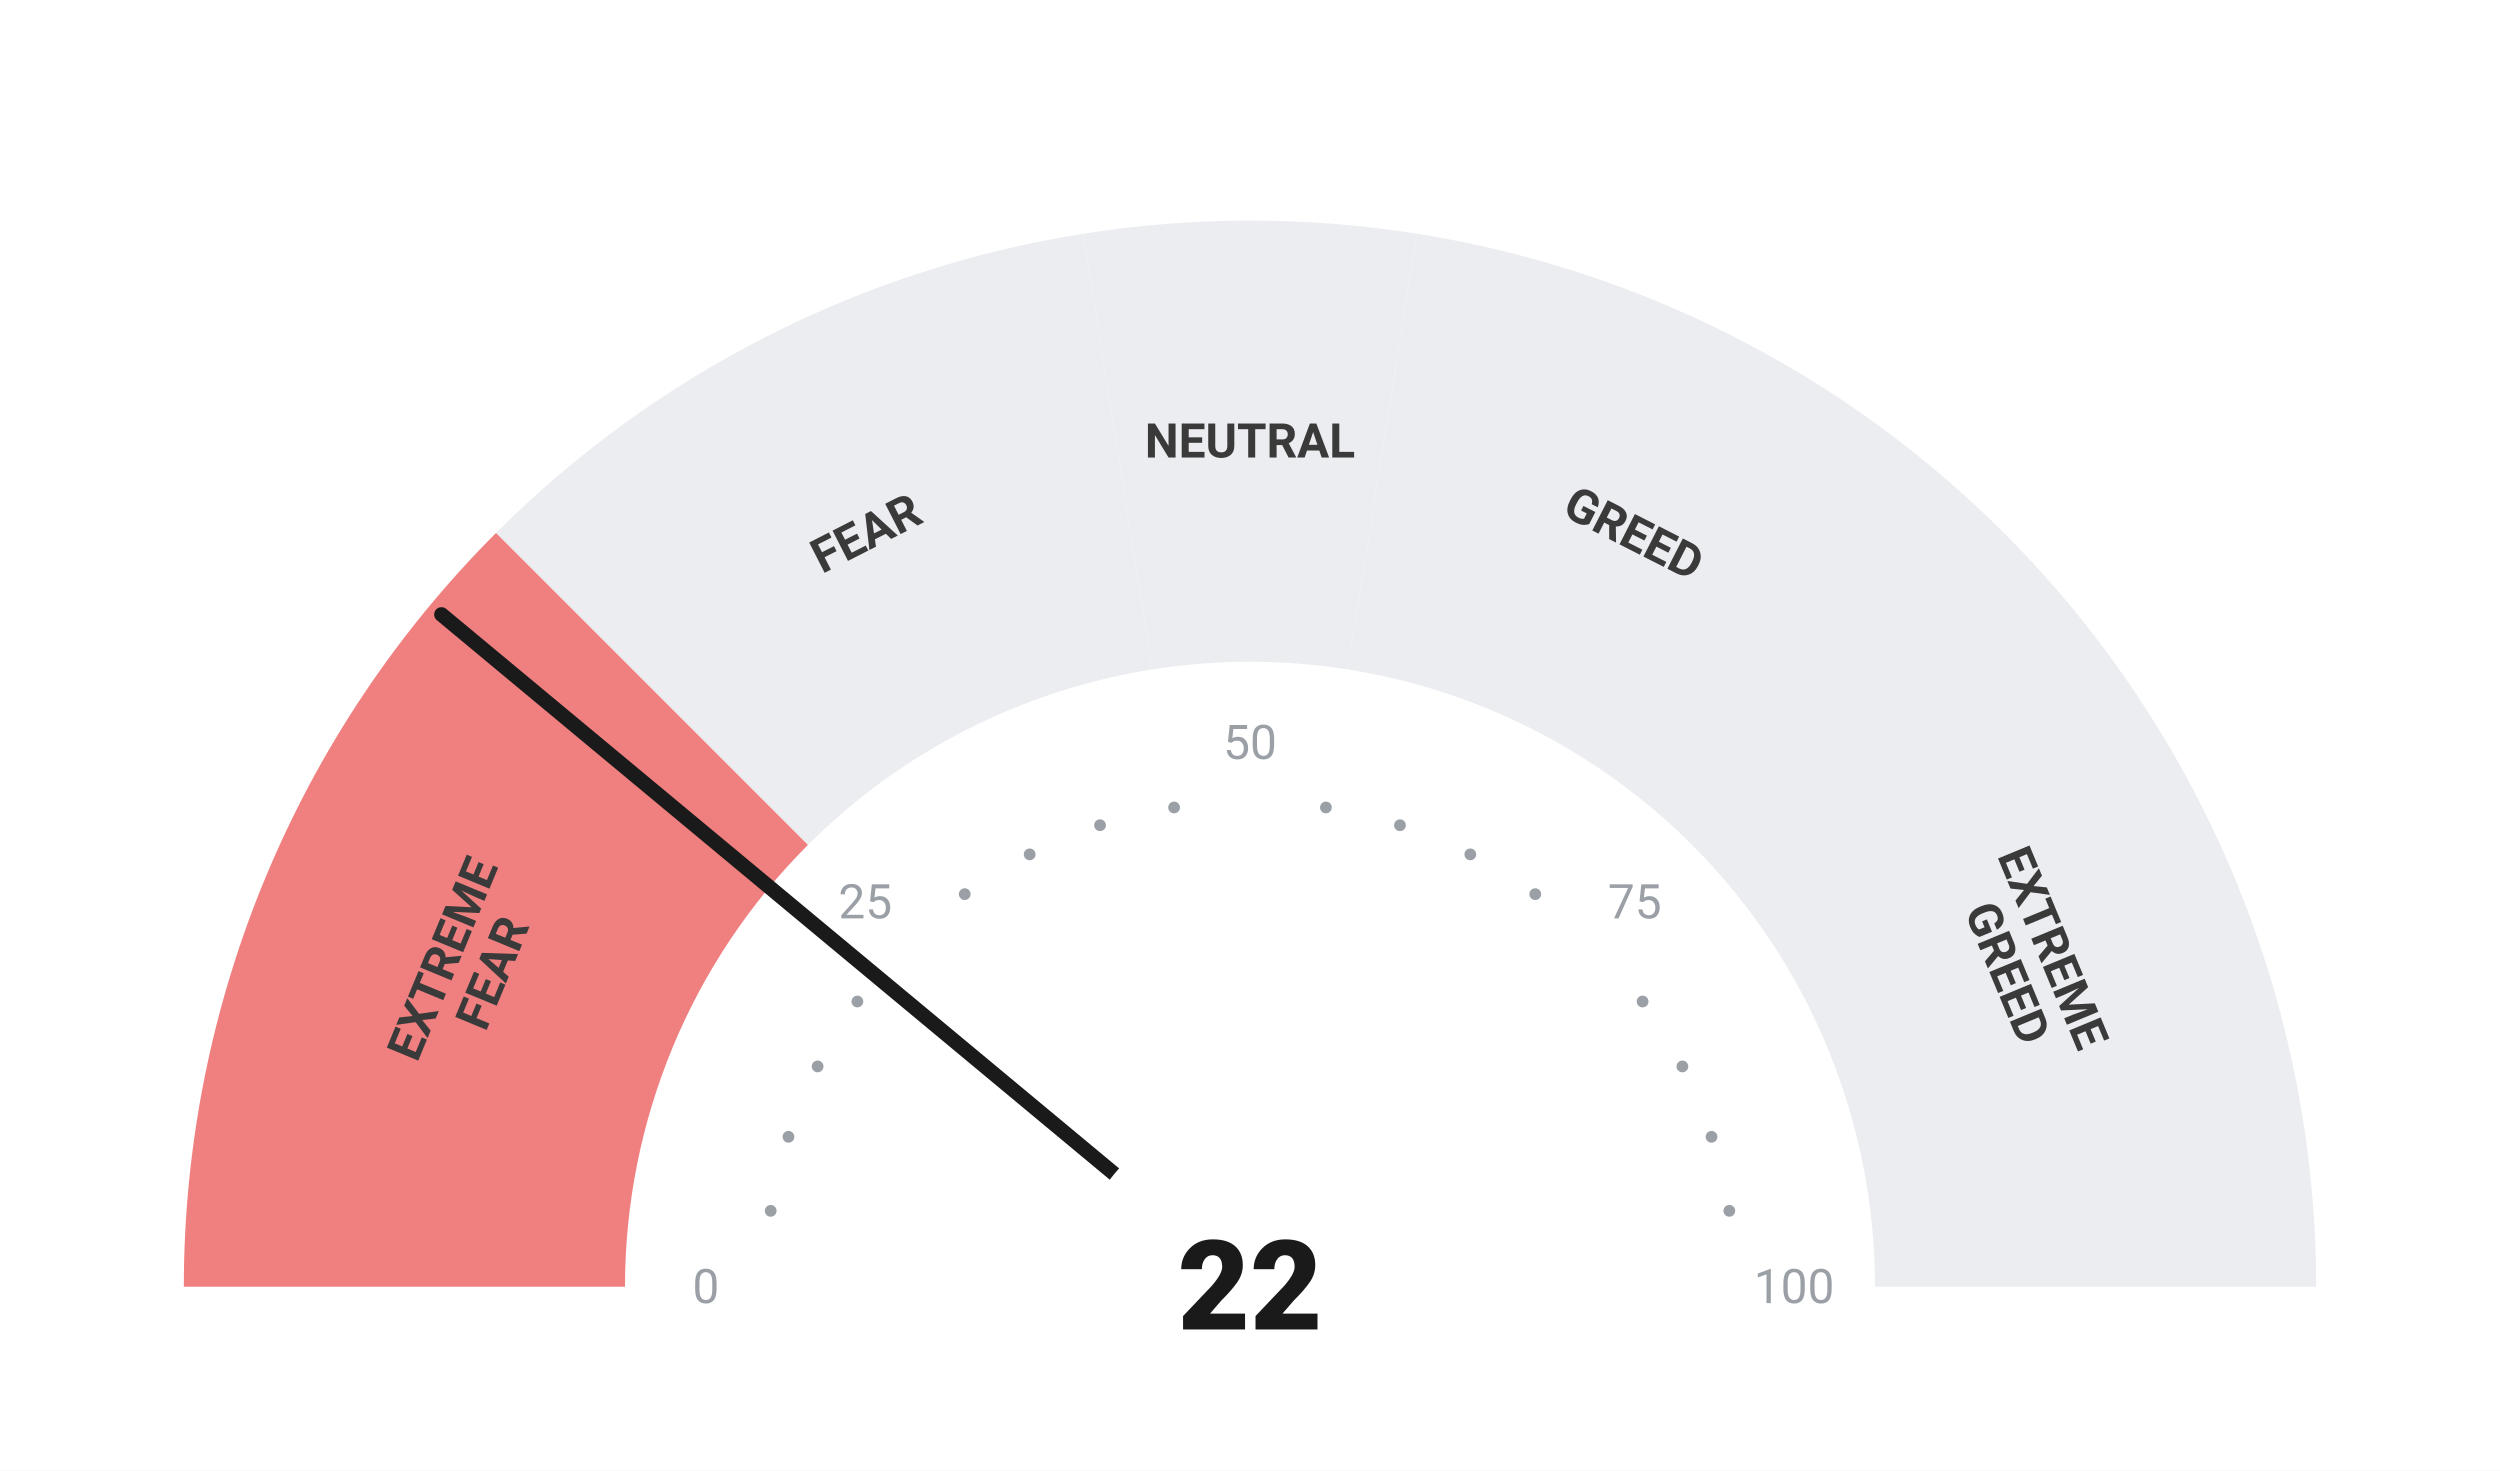
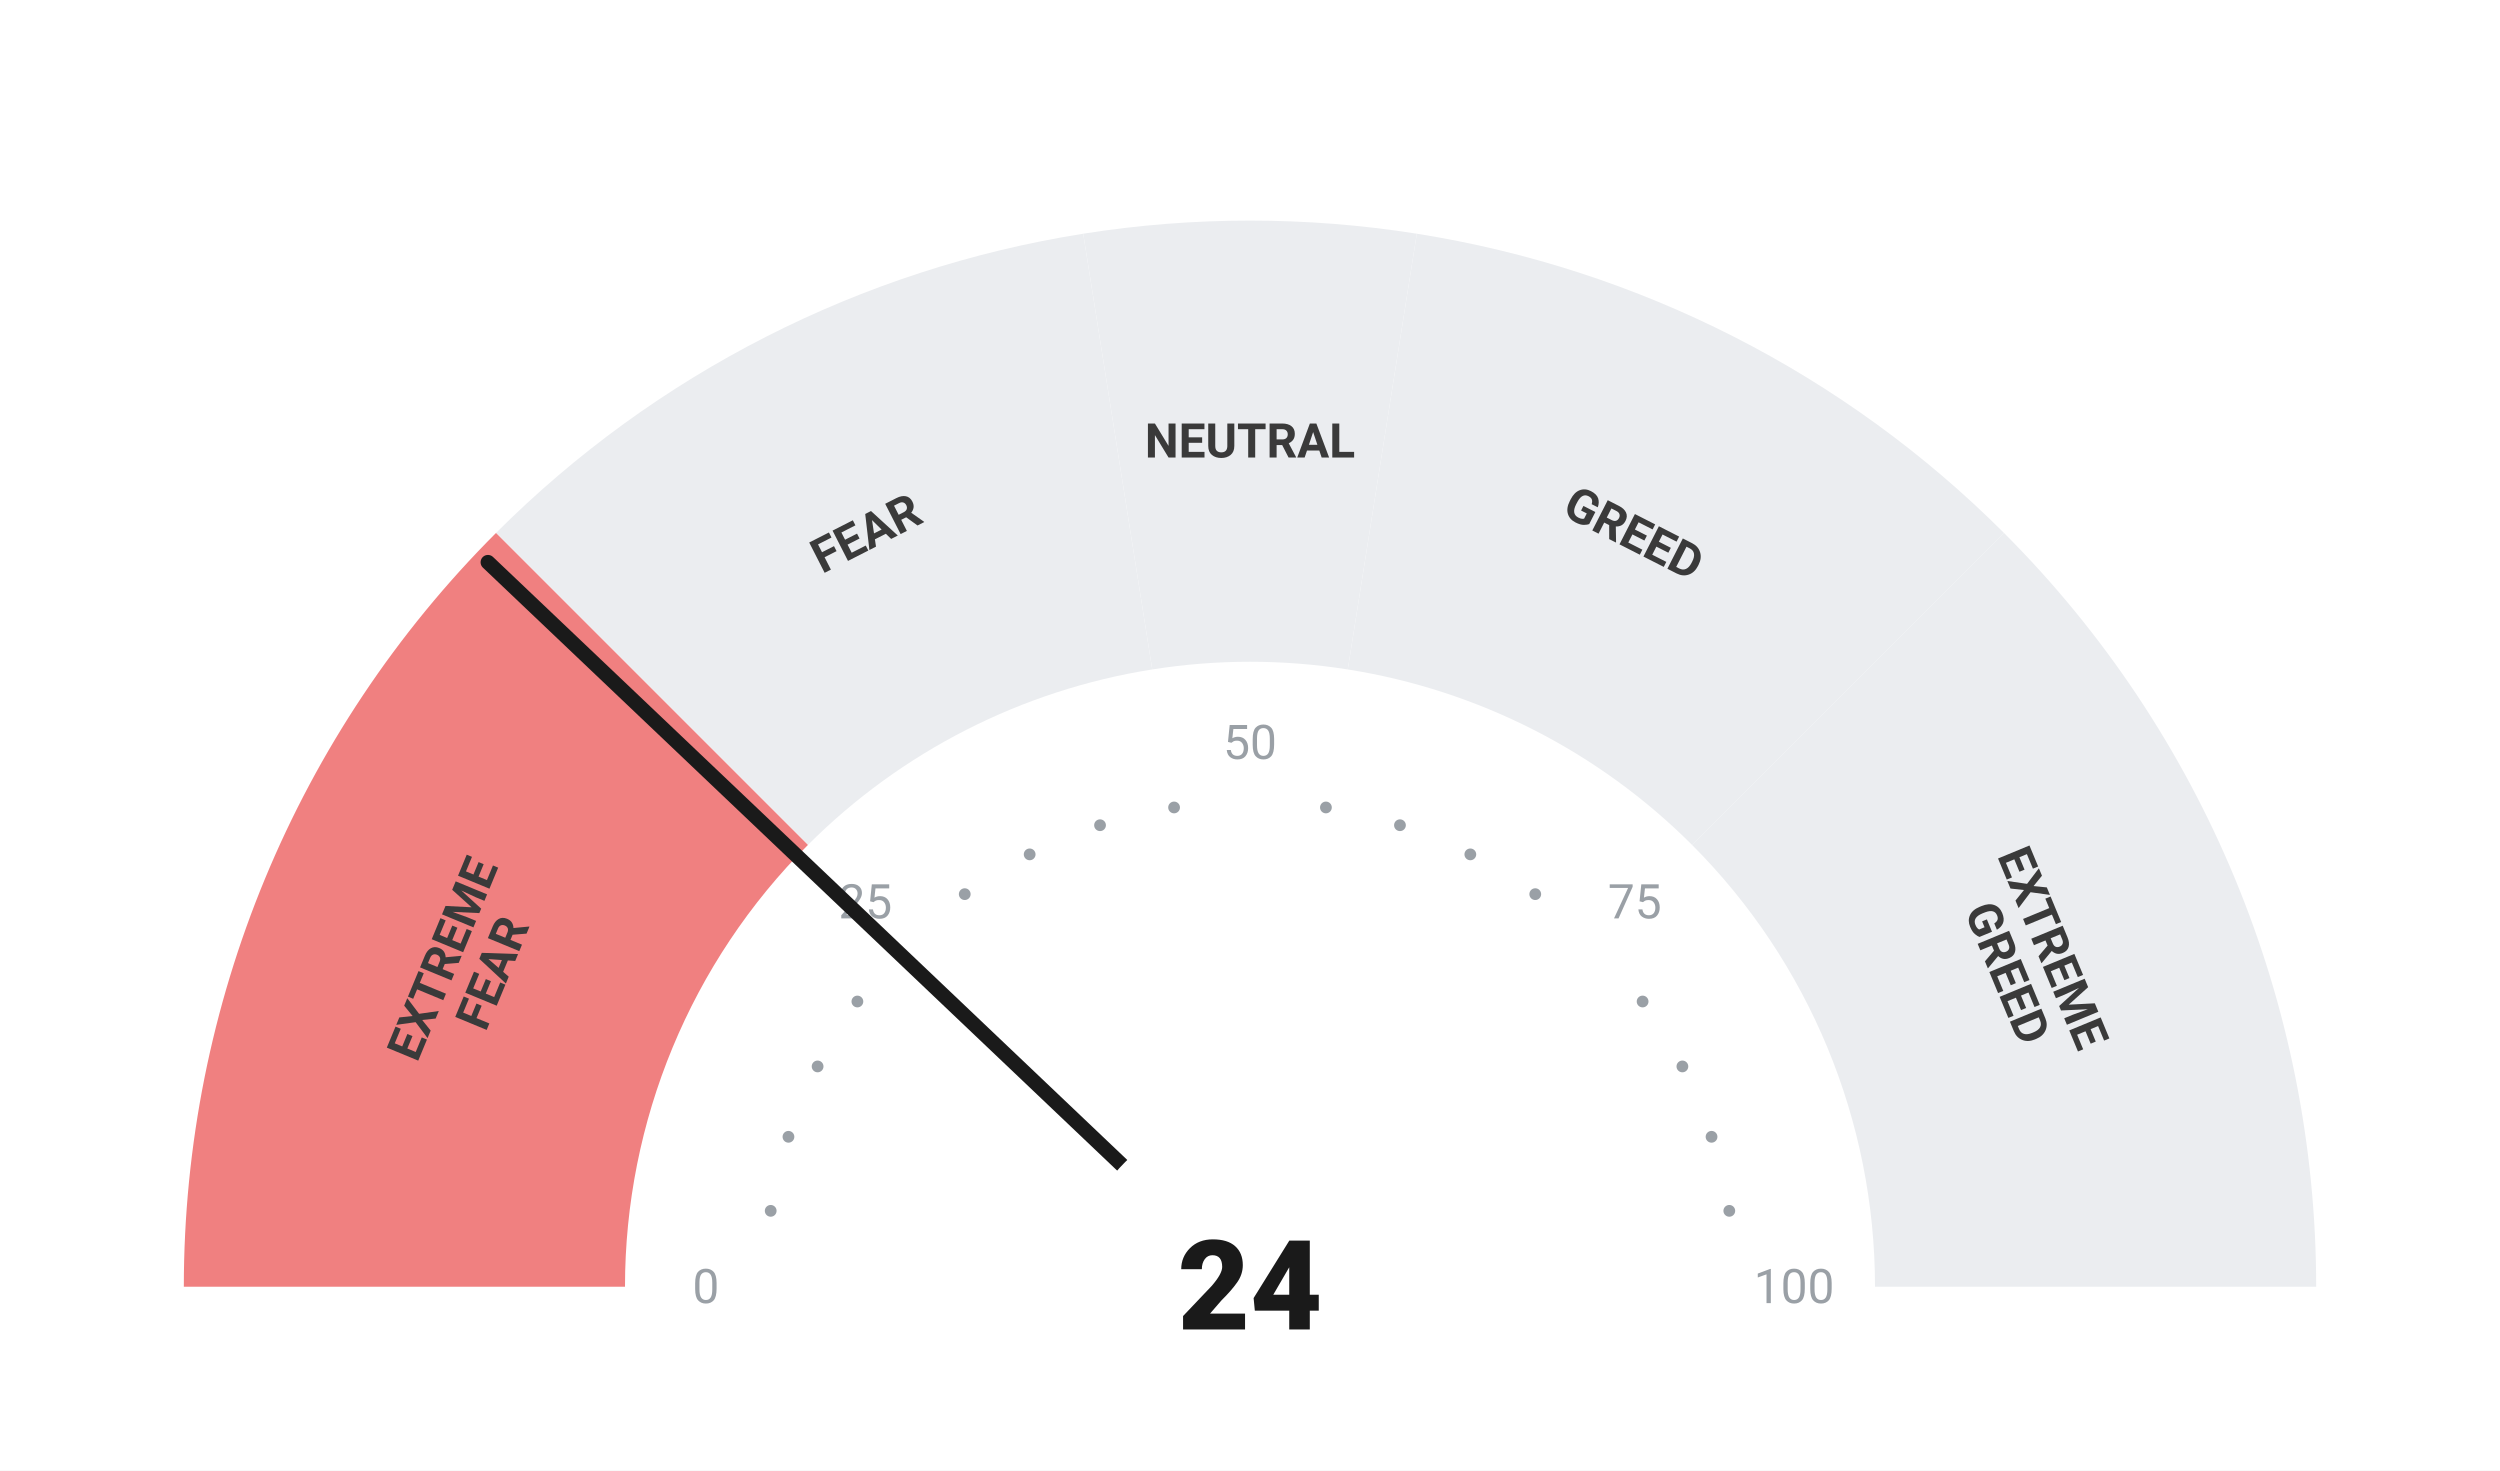
<svg xmlns="http://www.w3.org/2000/svg" viewBox="0 0 680 400" width="680" height="400">
  <rect width="680" height="400" fill="#ffffff" />
  <path d="M 50.00 350.00 A 290 290 0 0 1 134.94 144.94 L 219.79 229.79 A 170 170 0 0 0 170.00 350.00 Z" fill="#F08080" />
  <path d="M 134.94 144.94 A 290 290 0 0 1 294.63 63.57 L 313.41 182.09 A 170 170 0 0 0 219.79 229.79 Z" fill="#ebedf0" />
  <path d="M 294.63 63.57 A 290 290 0 0 1 385.37 63.57 L 366.59 182.09 A 170 170 0 0 0 313.41 182.09 Z" fill="#ebedf0" />
  <path d="M 385.37 63.57 A 290 290 0 0 1 545.06 144.94 L 460.21 229.79 A 170 170 0 0 0 366.59 182.09 Z" fill="#ebedf0" />
  <path d="M 545.06 144.94 A 290 290 0 0 1 630.00 350.00 L 510.00 350.00 A 170 170 0 0 0 460.21 229.79 Z" fill="#ebedf0" />
  <circle cx="209.63" cy="329.35" r="1.6" fill="#9aa0a6" />
  <circle cx="214.46" cy="309.21" r="1.6" fill="#9aa0a6" />
  <circle cx="222.39" cy="290.07" r="1.6" fill="#9aa0a6" />
  <circle cx="233.21" cy="272.41" r="1.6" fill="#9aa0a6" />
  <circle cx="262.41" cy="243.21" r="1.6" fill="#9aa0a6" />
  <circle cx="280.07" cy="232.39" r="1.6" fill="#9aa0a6" />
  <circle cx="299.21" cy="224.46" r="1.6" fill="#9aa0a6" />
  <circle cx="319.35" cy="219.63" r="1.6" fill="#9aa0a6" />
  <circle cx="360.65" cy="219.63" r="1.6" fill="#9aa0a6" />
  <circle cx="380.79" cy="224.46" r="1.6" fill="#9aa0a6" />
  <circle cx="399.93" cy="232.39" r="1.6" fill="#9aa0a6" />
  <circle cx="417.59" cy="243.21" r="1.6" fill="#9aa0a6" />
  <circle cx="446.79" cy="272.41" r="1.6" fill="#9aa0a6" />
  <circle cx="457.61" cy="290.07" r="1.6" fill="#9aa0a6" />
  <circle cx="465.54" cy="309.21" r="1.6" fill="#9aa0a6" />
  <circle cx="470.37" cy="329.35" r="1.6" fill="#9aa0a6" />
  <text x="192.00" y="350.00" text-anchor="middle" dominant-baseline="central" font-family="-apple-system, BlinkMacSystemFont, 'Segoe UI', Roboto, sans-serif" font-size="13" font-weight="400" fill="#9aa0a6">0</text>
  <text x="235.35" y="245.35" text-anchor="middle" dominant-baseline="central" font-family="-apple-system, BlinkMacSystemFont, 'Segoe UI', Roboto, sans-serif" font-size="13" font-weight="400" fill="#9aa0a6">25</text>
  <text x="340.00" y="202.00" text-anchor="middle" dominant-baseline="central" font-family="-apple-system, BlinkMacSystemFont, 'Segoe UI', Roboto, sans-serif" font-size="13" font-weight="400" fill="#9aa0a6">50</text>
  <text x="444.65" y="245.35" text-anchor="middle" dominant-baseline="central" font-family="-apple-system, BlinkMacSystemFont, 'Segoe UI', Roboto, sans-serif" font-size="13" font-weight="400" fill="#9aa0a6">75</text>
  <text x="488.00" y="350.00" text-anchor="middle" dominant-baseline="central" font-family="-apple-system, BlinkMacSystemFont, 'Segoe UI', Roboto, sans-serif" font-size="13" font-weight="400" fill="#9aa0a6">100</text>
  <text transform="rotate(-67.50 127.51 261.98)" x="127.51" y="261.98" text-anchor="middle" dominant-baseline="central" font-family="-apple-system, BlinkMacSystemFont, 'Segoe UI', Roboto, sans-serif" font-size="13" font-weight="700" fill="#3a3a3a">
    <tspan x="127.51" dy="-7">EXTREME</tspan>
    <tspan x="127.51" dy="14">FEAR</tspan>
  </text>
  <text transform="rotate(-27.00 235.58 145.07)" x="235.58" y="145.07" text-anchor="middle" dominant-baseline="central" font-family="-apple-system, BlinkMacSystemFont, 'Segoe UI', Roboto, sans-serif" font-size="13" font-weight="700" fill="#3a3a3a">
    <tspan x="235.58" dy="0">FEAR</tspan>
  </text>
  <text transform="rotate(0.00 340.00 120.00)" x="340.00" y="120.00" text-anchor="middle" dominant-baseline="central" font-family="-apple-system, BlinkMacSystemFont, 'Segoe UI', Roboto, sans-serif" font-size="13" font-weight="700" fill="#3a3a3a">
    <tspan x="340.00" dy="0">NEUTRAL</tspan>
  </text>
  <text transform="rotate(27.00 444.42 145.07)" x="444.42" y="145.07" text-anchor="middle" dominant-baseline="central" font-family="-apple-system, BlinkMacSystemFont, 'Segoe UI', Roboto, sans-serif" font-size="13" font-weight="700" fill="#3a3a3a">
    <tspan x="444.42" dy="0">GREED</tspan>
  </text>
  <text transform="rotate(67.50 552.49 261.98)" x="552.49" y="261.98" text-anchor="middle" dominant-baseline="central" font-family="-apple-system, BlinkMacSystemFont, 'Segoe UI', Roboto, sans-serif" font-size="13" font-weight="700" fill="#3a3a3a">
    <tspan x="552.49" dy="-7">EXTREME</tspan>
    <tspan x="552.49" dy="14">GREED</tspan>
  </text>
-   <line x1="340" y1="350" x2="120.09" y2="167.15" stroke="#1a1a1a" stroke-width="4" stroke-linecap="round" />
+   <line x1="340" y1="350" x2="132.72" y2="152.94" stroke="#1a1a1a" stroke-width="4" stroke-linecap="round" />
  <circle cx="340" cy="350" r="48" fill="#ffffff" />
-   <text x="340" y="350" text-anchor="middle" dominant-baseline="central" font-family="-apple-system, BlinkMacSystemFont, 'Segoe UI', Roboto, sans-serif" font-size="34" font-weight="800" fill="#1a1a1a">22</text>
+   <text x="340" y="350" text-anchor="middle" dominant-baseline="central" font-family="-apple-system, BlinkMacSystemFont, 'Segoe UI', Roboto, sans-serif" font-size="34" font-weight="800" fill="#1a1a1a">24</text>
</svg>
